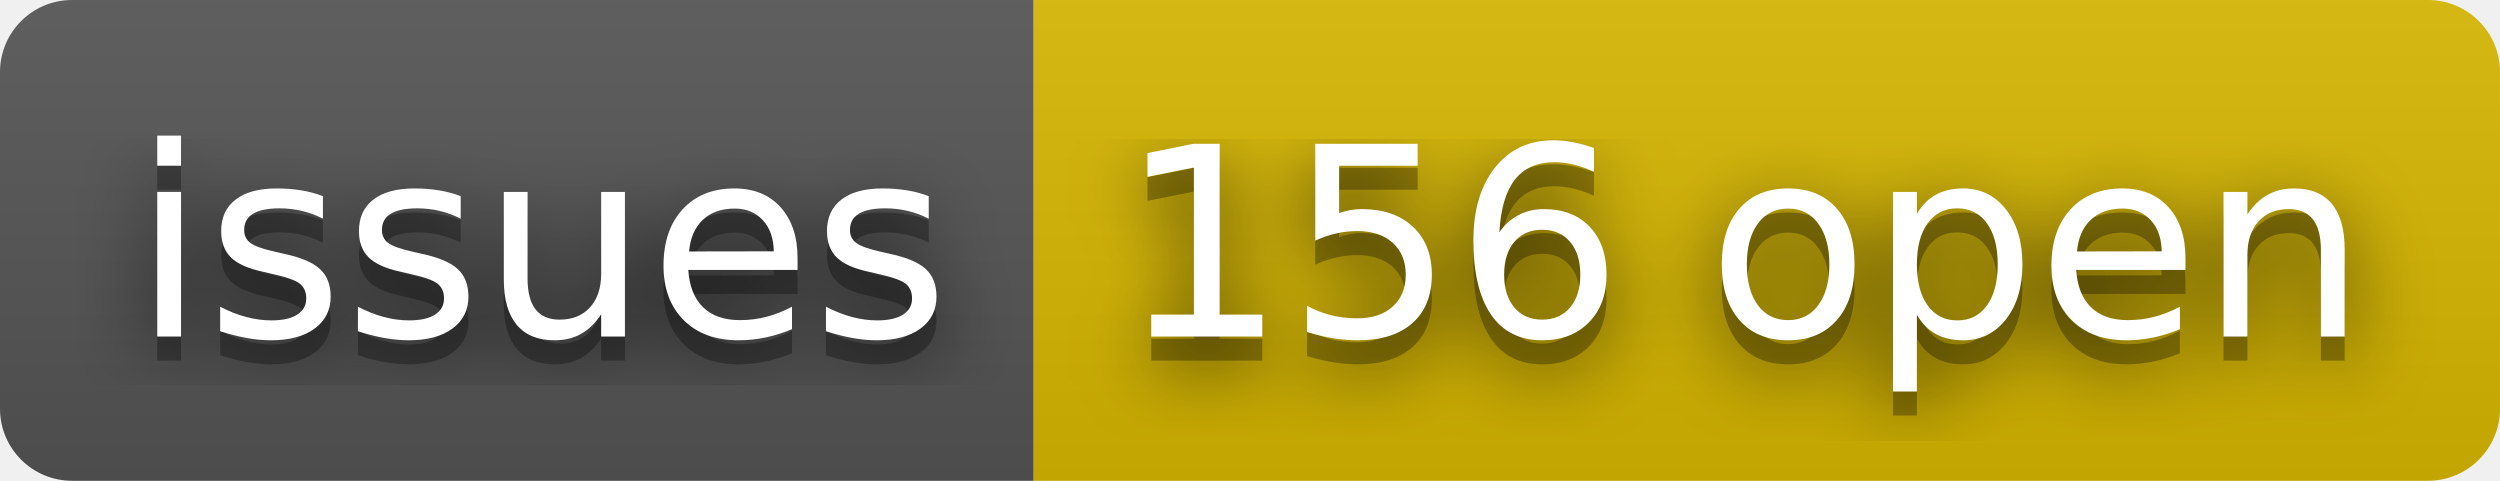
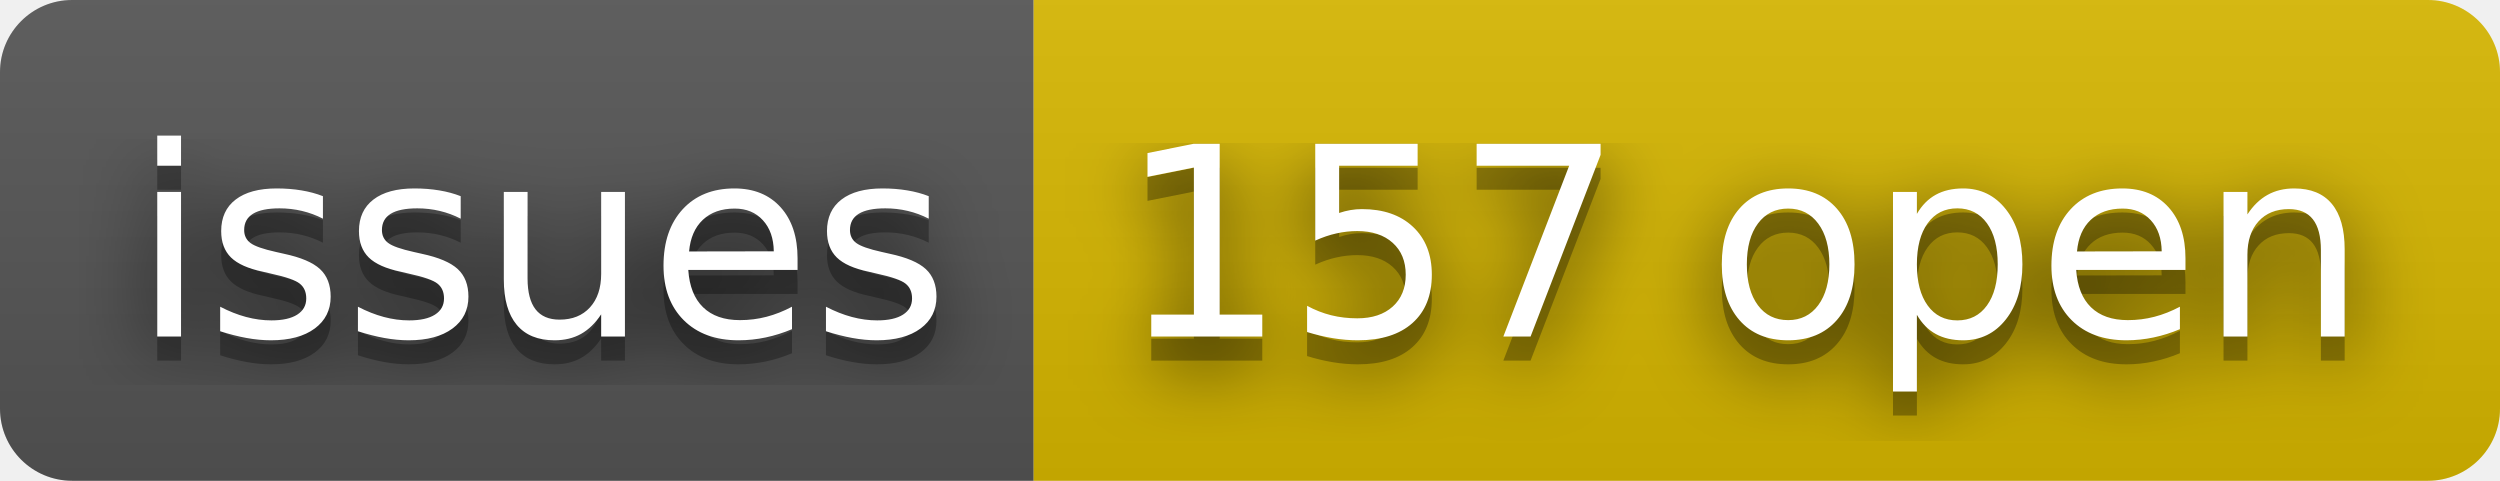
- <svg xmlns="http://www.w3.org/2000/svg" width="104" height="20" role="img" aria-label="issues: 156 open">
+ <svg xmlns="http://www.w3.org/2000/svg" width="104" height="20" role="img" aria-label="issues: 157 open">
  <filter id="blur">
    <feGaussianBlur stdDeviation="16" />
  </filter>
  <linearGradient id="s" x2="0" y2="100%">
    <stop offset="0" stop-color="#bbb" stop-opacity=".1" />
    <stop offset="1" stop-opacity=".1" />
  </linearGradient>
  <clipPath id="r">
    <rect width="104" height="20" rx="3" />
  </clipPath>
  <g clip-path="url(#r)">
    <rect width="43" height="20" fill="#555" />
    <rect x="43" width="61" height="20" fill="#d8b800" />
    <rect width="104" height="20" fill="url(#s)" />
  </g>
  <g fill="#fff" text-anchor="middle" font-family="Verdana,Geneva,DejaVu Sans,sans-serif" text-rendering="geometricPrecision" font-size="110">
    <g transform="scale(.1)">
      <g aria-hidden="true" fill="#010101">
        <text x="225" y="150" fill-opacity=".8" filter="url(#blur)" textLength="330">issues</text>
        <text x="225" y="150" fill-opacity=".3" textLength="330">issues</text>
      </g>
      <text x="225" y="140" textLength="330">issues</text>
    </g>
    <g transform="scale(.1)">
      <g aria-hidden="true" fill="#010101">
-         <text x="725" y="150" fill-opacity=".8" filter="url(#blur)" textLength="510">156 open</text>
-         <text x="725" y="150" fill-opacity=".3" textLength="510">156 open</text>
+         <text x="725" y="150" fill-opacity=".8" filter="url(#blur)" textLength="510">157 open</text>
+         <text x="725" y="150" fill-opacity=".3" textLength="510">157 open</text>
      </g>
-       <text x="725" y="140" textLength="510">156 open</text>
+       <text x="725" y="140" textLength="510">157 open</text>
    </g>
  </g>
</svg>
